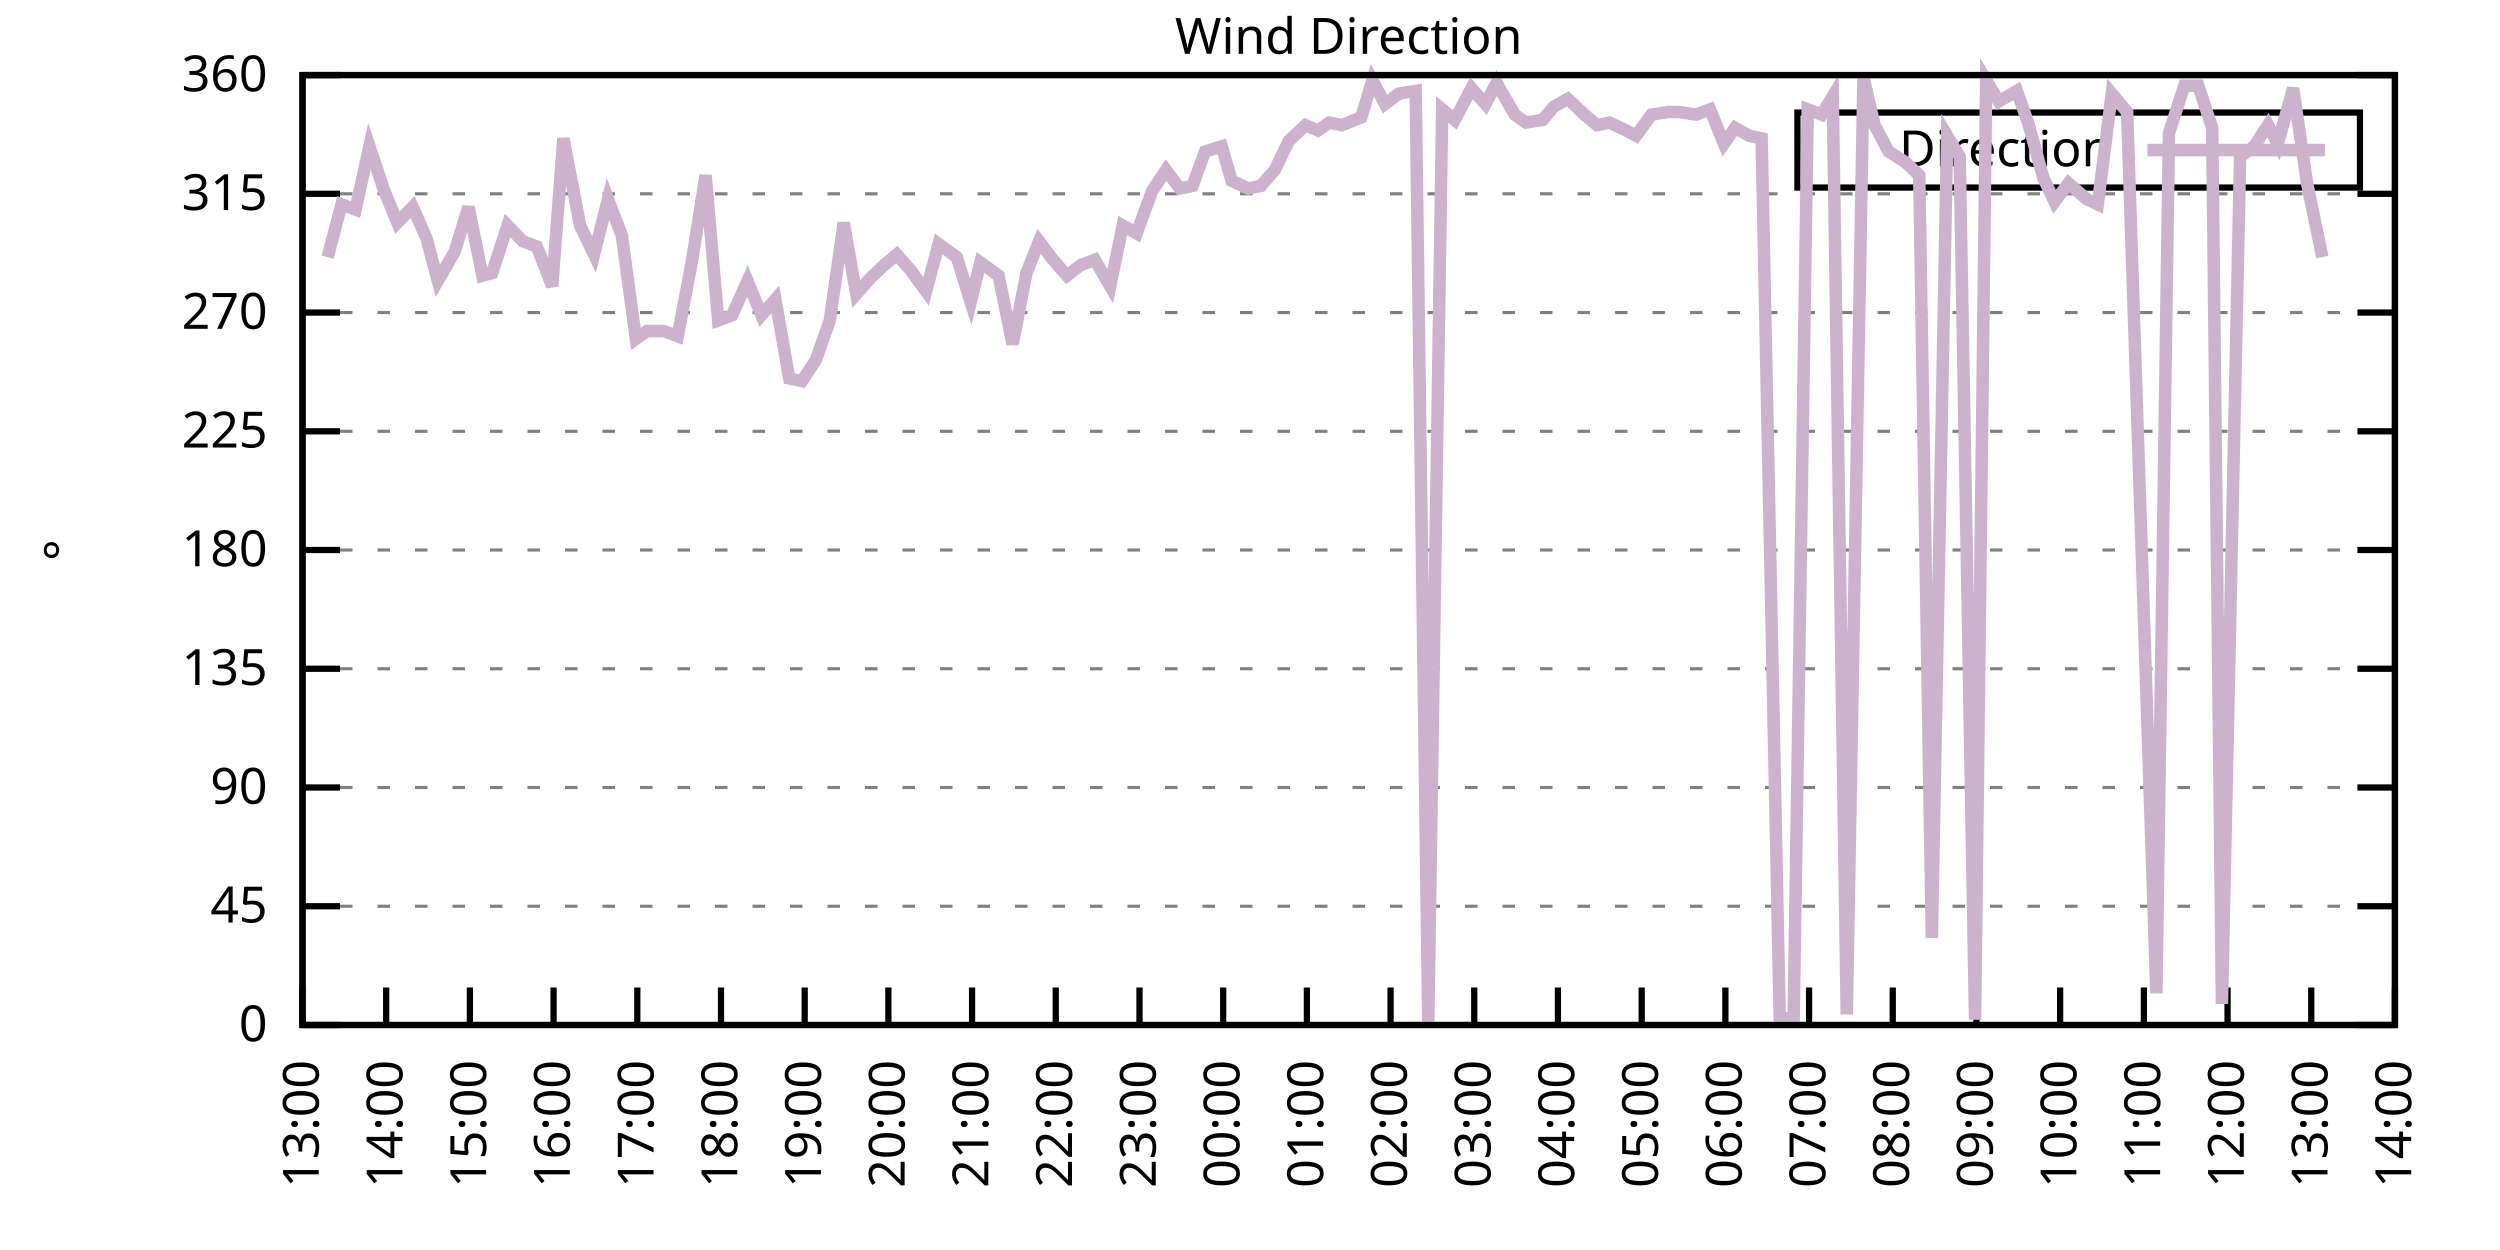
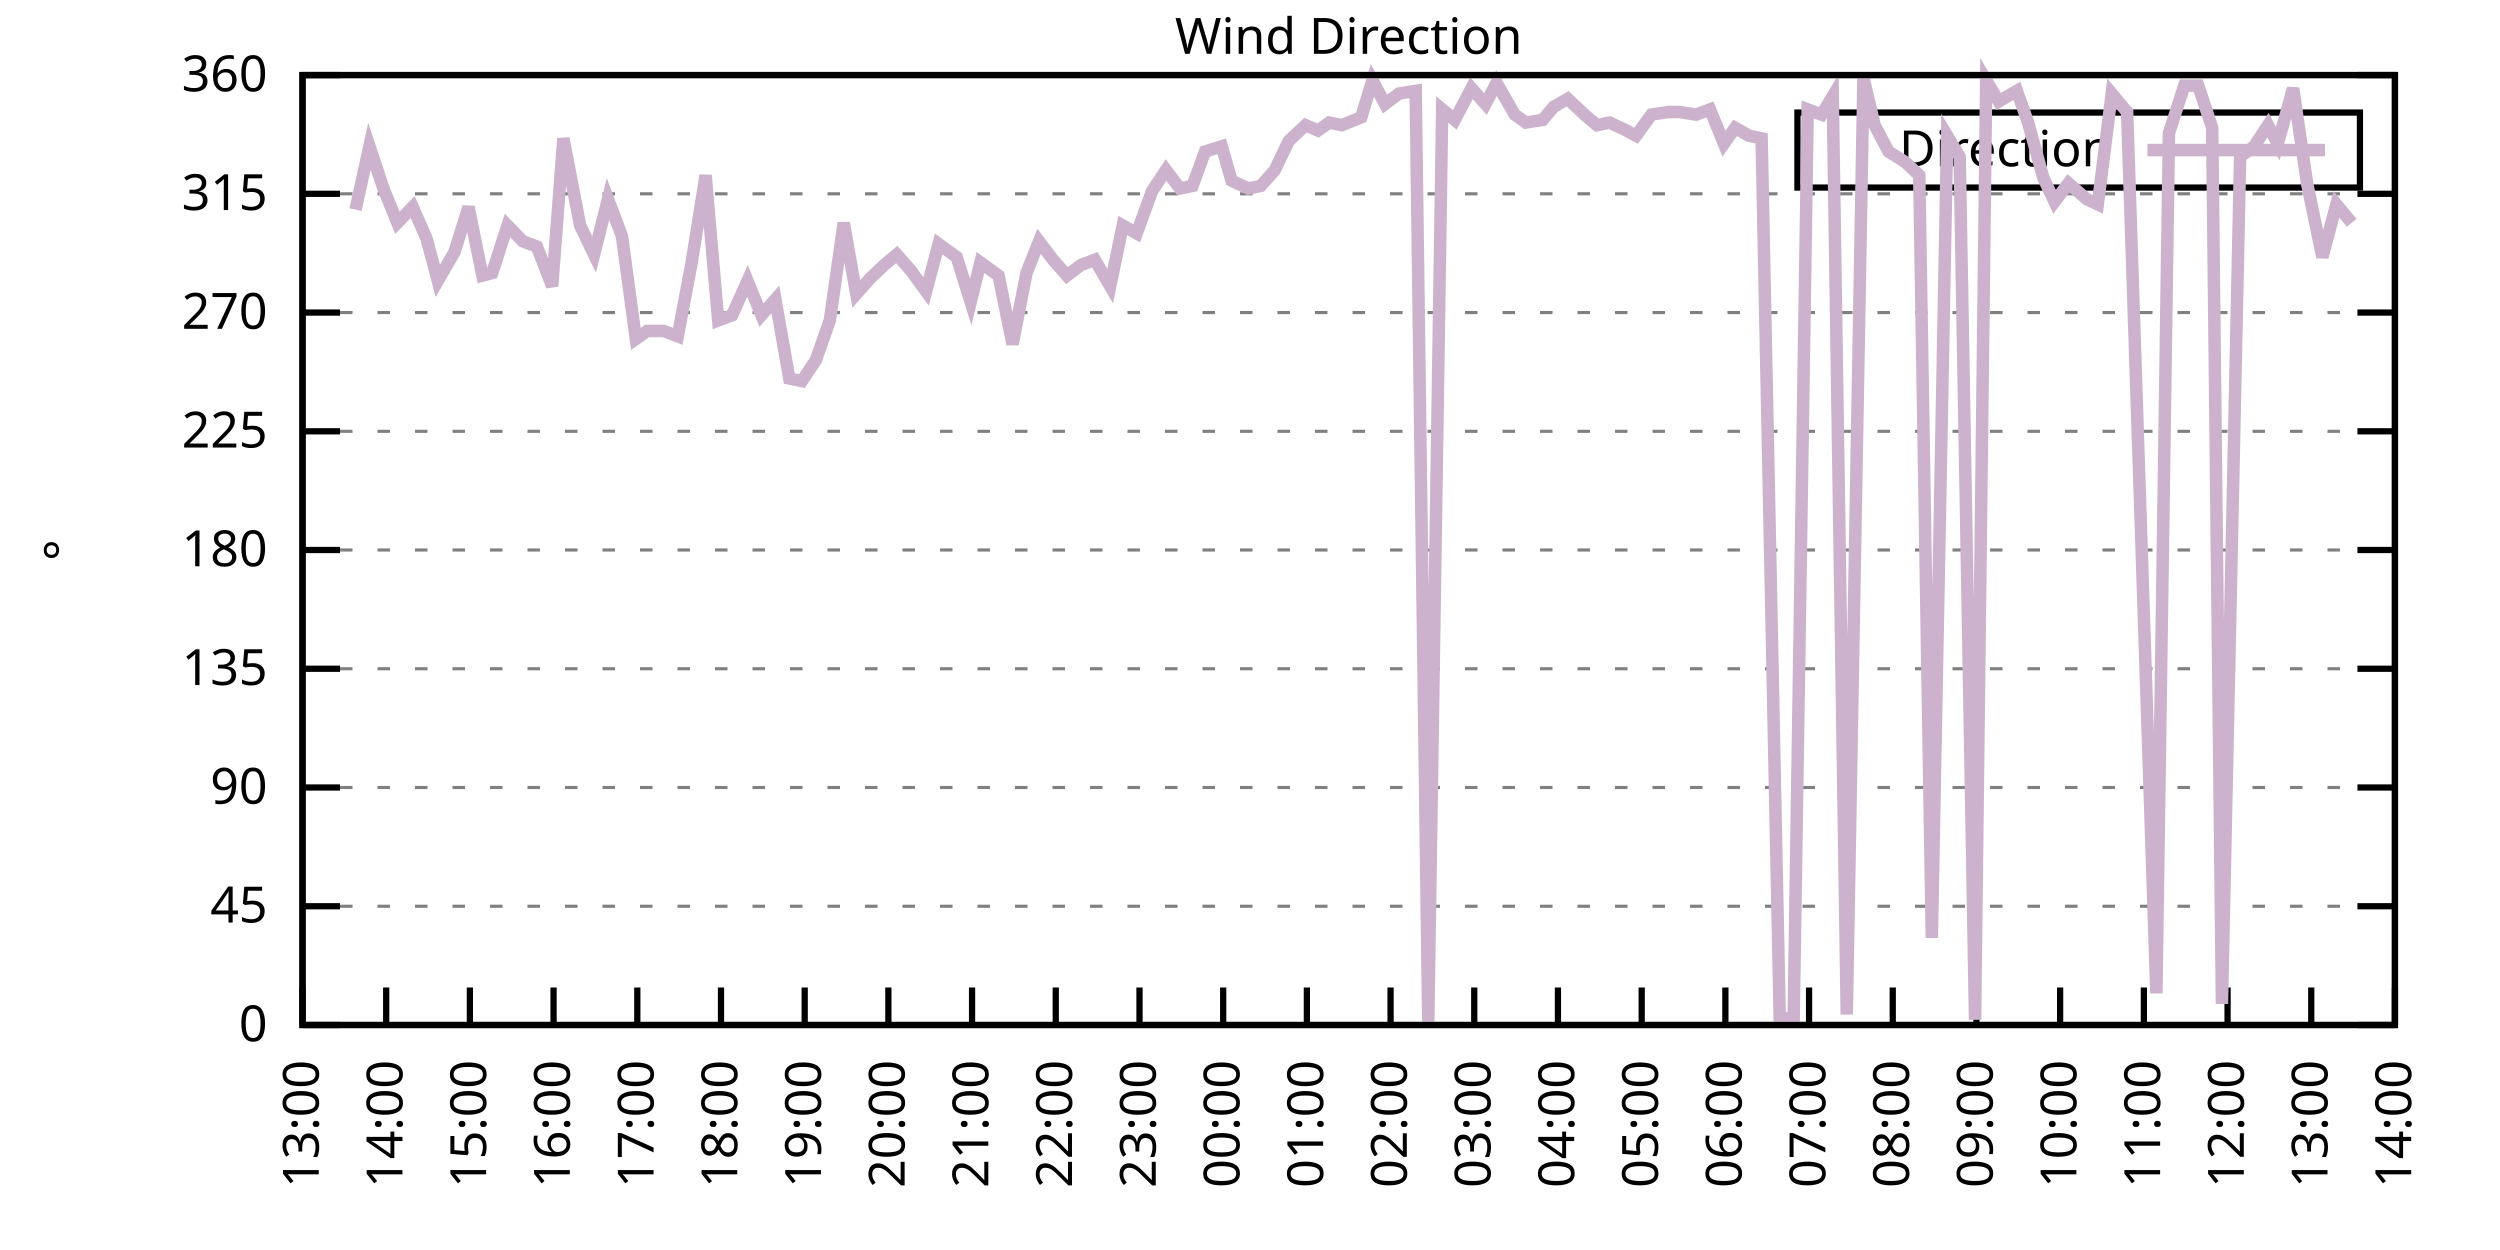
<svg xmlns="http://www.w3.org/2000/svg" xmlns:xlink="http://www.w3.org/1999/xlink" width="400" height="200" viewBox="0 0 400 200">
  <g id="gnuplot_canvas">
    <rect x="0" y="0" width="400" height="200" fill="none" />
    <defs>
      <circle id="gpDot" r="0.5" stroke-width="0.5" stroke="currentColor" />
      <path id="gpPt0" stroke-width="0.333" stroke="currentColor" d="M-1,0 h2 M0,-1 v2" />
      <path id="gpPt1" stroke-width="0.333" stroke="currentColor" d="M-1,-1 L1,1 M1,-1 L-1,1" />
      <path id="gpPt2" stroke-width="0.333" stroke="currentColor" d="M-1,0 L1,0 M0,-1 L0,1 M-1,-1 L1,1 M-1,1 L1,-1" />
      <rect id="gpPt3" stroke-width="0.333" stroke="currentColor" x="-1" y="-1" width="2" height="2" />
      <rect id="gpPt4" stroke-width="0.333" stroke="currentColor" fill="currentColor" x="-1" y="-1" width="2" height="2" />
      <circle id="gpPt5" stroke-width="0.333" stroke="currentColor" cx="0" cy="0" r="1" />
      <use xlink:href="#gpPt5" id="gpPt6" fill="currentColor" stroke="none" />
      <path id="gpPt7" stroke-width="0.333" stroke="currentColor" d="M0,-1.33 L-1.33,0.67 L1.33,0.67 z" />
      <use xlink:href="#gpPt7" id="gpPt8" fill="currentColor" stroke="none" />
      <use xlink:href="#gpPt7" id="gpPt9" stroke="currentColor" transform="rotate(180)" />
      <use xlink:href="#gpPt9" id="gpPt10" fill="currentColor" stroke="none" />
      <use xlink:href="#gpPt3" id="gpPt11" stroke="currentColor" transform="rotate(45)" />
      <use xlink:href="#gpPt11" id="gpPt12" fill="currentColor" stroke="none" />
      <path id="gpPt13" stroke-width="0.333" stroke="currentColor" d="M0,1.330 L1.265,0.411 L0.782,-1.067 L-0.782,-1.076 L-1.265,0.411 z" />
      <use xlink:href="#gpPt13" id="gpPt14" fill="currentColor" stroke="none" />
      <filter id="textbox" filterUnits="objectBoundingBox" x="0" y="0" height="1" width="1">
        <feFlood flood-color="white" flood-opacity="1" result="bgnd" />
        <feComposite in="SourceGraphic" in2="bgnd" operator="atop" />
      </filter>
      <filter id="greybox" filterUnits="objectBoundingBox" x="0" y="0" height="1" width="1">
        <feFlood flood-color="lightgrey" flood-opacity="1" result="grey" />
        <feComposite in="SourceGraphic" in2="grey" operator="atop" />
      </filter>
    </defs>
    <g fill="none" color="white" stroke="currentColor" stroke-width="1.00" stroke-linecap="butt" stroke-linejoin="miter">
</g>
    <g fill="none" color="black" stroke="currentColor" stroke-width="1.00" stroke-linecap="butt" stroke-linejoin="miter">
      <g stroke="none" shape-rendering="crispEdges">
        <polygon fill="rgb(255, 255, 255)" points="48.40,164.00 383.18,164.00 383.18,12.02 48.40,12.02 " />
      </g>
    </g>
    <g fill="none" color="black" stroke="currentColor" stroke-width="1.00" stroke-linecap="butt" stroke-linejoin="miter">
</g>
    <g fill="none" color="black" stroke="black" stroke-width="0.50" stroke-linecap="butt" stroke-linejoin="miter">
</g>
    <g fill="none" color="gray" stroke="currentColor" stroke-width="0.50" stroke-linecap="butt" stroke-linejoin="miter">
      <path stroke="gray" stroke-dasharray="2,4" class="gridline" d="M48.40,164.00 L383.19,164.00  " />
    </g>
    <g fill="none" color="gray" stroke="gray" stroke-width="1.00" stroke-linecap="butt" stroke-linejoin="miter">
</g>
    <g fill="none" color="black" stroke="currentColor" stroke-width="1.00" stroke-linecap="butt" stroke-linejoin="miter">
      <path stroke="black" d="M48.40,164.00 L54.40,164.00 M383.19,164.00 L377.19,164.00  " />
      <g transform="translate(42.80,166.60)" stroke="none" fill="black" font-family="Sans" font-size="8.00" text-anchor="end">
        <text>
          <tspan font-family="Sans"> 0</tspan>
        </text>
      </g>
    </g>
    <g fill="none" color="black" stroke="currentColor" stroke-width="1.00" stroke-linecap="butt" stroke-linejoin="miter">
</g>
    <g fill="none" color="black" stroke="black" stroke-width="0.50" stroke-linecap="butt" stroke-linejoin="miter">
</g>
    <g fill="none" color="gray" stroke="currentColor" stroke-width="0.50" stroke-linecap="butt" stroke-linejoin="miter">
      <path stroke="gray" stroke-dasharray="2,4" class="gridline" d="M48.40,145.00 L383.19,145.00  " />
    </g>
    <g fill="none" color="gray" stroke="gray" stroke-width="1.00" stroke-linecap="butt" stroke-linejoin="miter">
</g>
    <g fill="none" color="black" stroke="currentColor" stroke-width="1.00" stroke-linecap="butt" stroke-linejoin="miter">
      <path stroke="black" d="M48.40,145.00 L54.40,145.00 M383.19,145.00 L377.19,145.00  " />
      <g transform="translate(42.80,147.60)" stroke="none" fill="black" font-family="Sans" font-size="8.00" text-anchor="end">
        <text>
          <tspan font-family="Sans"> 45</tspan>
        </text>
      </g>
    </g>
    <g fill="none" color="black" stroke="currentColor" stroke-width="1.00" stroke-linecap="butt" stroke-linejoin="miter">
</g>
    <g fill="none" color="black" stroke="black" stroke-width="0.50" stroke-linecap="butt" stroke-linejoin="miter">
</g>
    <g fill="none" color="gray" stroke="currentColor" stroke-width="0.50" stroke-linecap="butt" stroke-linejoin="miter">
      <path stroke="gray" stroke-dasharray="2,4" class="gridline" d="M48.40,126.00 L383.19,126.00  " />
    </g>
    <g fill="none" color="gray" stroke="gray" stroke-width="1.00" stroke-linecap="butt" stroke-linejoin="miter">
</g>
    <g fill="none" color="black" stroke="currentColor" stroke-width="1.00" stroke-linecap="butt" stroke-linejoin="miter">
      <path stroke="black" d="M48.40,126.00 L54.40,126.00 M383.19,126.00 L377.19,126.00  " />
      <g transform="translate(42.80,128.60)" stroke="none" fill="black" font-family="Sans" font-size="8.00" text-anchor="end">
        <text>
          <tspan font-family="Sans"> 90</tspan>
        </text>
      </g>
    </g>
    <g fill="none" color="black" stroke="currentColor" stroke-width="1.00" stroke-linecap="butt" stroke-linejoin="miter">
</g>
    <g fill="none" color="black" stroke="black" stroke-width="0.50" stroke-linecap="butt" stroke-linejoin="miter">
</g>
    <g fill="none" color="gray" stroke="currentColor" stroke-width="0.50" stroke-linecap="butt" stroke-linejoin="miter">
      <path stroke="gray" stroke-dasharray="2,4" class="gridline" d="M48.40,107.00 L383.19,107.00  " />
    </g>
    <g fill="none" color="gray" stroke="gray" stroke-width="1.00" stroke-linecap="butt" stroke-linejoin="miter">
</g>
    <g fill="none" color="black" stroke="currentColor" stroke-width="1.00" stroke-linecap="butt" stroke-linejoin="miter">
      <path stroke="black" d="M48.40,107.00 L54.40,107.00 M383.19,107.00 L377.19,107.00  " />
      <g transform="translate(42.80,109.60)" stroke="none" fill="black" font-family="Sans" font-size="8.00" text-anchor="end">
        <text>
          <tspan font-family="Sans"> 135</tspan>
        </text>
      </g>
    </g>
    <g fill="none" color="black" stroke="currentColor" stroke-width="1.00" stroke-linecap="butt" stroke-linejoin="miter">
</g>
    <g fill="none" color="black" stroke="black" stroke-width="0.50" stroke-linecap="butt" stroke-linejoin="miter">
</g>
    <g fill="none" color="gray" stroke="currentColor" stroke-width="0.50" stroke-linecap="butt" stroke-linejoin="miter">
      <path stroke="gray" stroke-dasharray="2,4" class="gridline" d="M48.40,88.00 L383.19,88.00  " />
    </g>
    <g fill="none" color="gray" stroke="gray" stroke-width="1.00" stroke-linecap="butt" stroke-linejoin="miter">
</g>
    <g fill="none" color="black" stroke="currentColor" stroke-width="1.00" stroke-linecap="butt" stroke-linejoin="miter">
      <path stroke="black" d="M48.40,88.00 L54.40,88.00 M383.19,88.00 L377.19,88.00  " />
      <g transform="translate(42.80,90.60)" stroke="none" fill="black" font-family="Sans" font-size="8.00" text-anchor="end">
        <text>
          <tspan font-family="Sans"> 180</tspan>
        </text>
      </g>
    </g>
    <g fill="none" color="black" stroke="currentColor" stroke-width="1.00" stroke-linecap="butt" stroke-linejoin="miter">
</g>
    <g fill="none" color="black" stroke="black" stroke-width="0.50" stroke-linecap="butt" stroke-linejoin="miter">
</g>
    <g fill="none" color="gray" stroke="currentColor" stroke-width="0.50" stroke-linecap="butt" stroke-linejoin="miter">
      <path stroke="gray" stroke-dasharray="2,4" class="gridline" d="M48.40,69.01 L383.19,69.01  " />
    </g>
    <g fill="none" color="gray" stroke="gray" stroke-width="1.00" stroke-linecap="butt" stroke-linejoin="miter">
</g>
    <g fill="none" color="black" stroke="currentColor" stroke-width="1.00" stroke-linecap="butt" stroke-linejoin="miter">
      <path stroke="black" d="M48.40,69.01 L54.40,69.01 M383.19,69.01 L377.19,69.01  " />
      <g transform="translate(42.80,71.61)" stroke="none" fill="black" font-family="Sans" font-size="8.00" text-anchor="end">
        <text>
          <tspan font-family="Sans"> 225</tspan>
        </text>
      </g>
    </g>
    <g fill="none" color="black" stroke="currentColor" stroke-width="1.00" stroke-linecap="butt" stroke-linejoin="miter">
</g>
    <g fill="none" color="black" stroke="black" stroke-width="0.50" stroke-linecap="butt" stroke-linejoin="miter">
</g>
    <g fill="none" color="gray" stroke="currentColor" stroke-width="0.50" stroke-linecap="butt" stroke-linejoin="miter">
      <path stroke="gray" stroke-dasharray="2,4" class="gridline" d="M48.40,50.01 L383.19,50.01  " />
    </g>
    <g fill="none" color="gray" stroke="gray" stroke-width="1.00" stroke-linecap="butt" stroke-linejoin="miter">
</g>
    <g fill="none" color="black" stroke="currentColor" stroke-width="1.00" stroke-linecap="butt" stroke-linejoin="miter">
      <path stroke="black" d="M48.40,50.01 L54.40,50.01 M383.19,50.01 L377.19,50.01  " />
      <g transform="translate(42.80,52.61)" stroke="none" fill="black" font-family="Sans" font-size="8.00" text-anchor="end">
        <text>
          <tspan font-family="Sans"> 270</tspan>
        </text>
      </g>
    </g>
    <g fill="none" color="black" stroke="currentColor" stroke-width="1.00" stroke-linecap="butt" stroke-linejoin="miter">
</g>
    <g fill="none" color="black" stroke="black" stroke-width="0.50" stroke-linecap="butt" stroke-linejoin="miter">
</g>
    <g fill="none" color="gray" stroke="currentColor" stroke-width="0.50" stroke-linecap="butt" stroke-linejoin="miter">
      <path stroke="gray" stroke-dasharray="2,4" class="gridline" d="M48.40,31.01 L383.19,31.01  " />
    </g>
    <g fill="none" color="gray" stroke="gray" stroke-width="1.00" stroke-linecap="butt" stroke-linejoin="miter">
</g>
    <g fill="none" color="black" stroke="currentColor" stroke-width="1.00" stroke-linecap="butt" stroke-linejoin="miter">
      <path stroke="black" d="M48.40,31.01 L54.40,31.01 M383.19,31.01 L377.19,31.01  " />
      <g transform="translate(42.80,33.61)" stroke="none" fill="black" font-family="Sans" font-size="8.00" text-anchor="end">
        <text>
          <tspan font-family="Sans"> 315</tspan>
        </text>
      </g>
    </g>
    <g fill="none" color="black" stroke="currentColor" stroke-width="1.00" stroke-linecap="butt" stroke-linejoin="miter">
</g>
    <g fill="none" color="black" stroke="black" stroke-width="0.50" stroke-linecap="butt" stroke-linejoin="miter">
</g>
    <g fill="none" color="gray" stroke="currentColor" stroke-width="0.50" stroke-linecap="butt" stroke-linejoin="miter">
      <path stroke="gray" stroke-dasharray="2,4" class="gridline" d="M48.40,12.01 L383.19,12.01  " />
    </g>
    <g fill="none" color="gray" stroke="gray" stroke-width="1.00" stroke-linecap="butt" stroke-linejoin="miter">
</g>
    <g fill="none" color="black" stroke="currentColor" stroke-width="1.00" stroke-linecap="butt" stroke-linejoin="miter">
      <path stroke="black" d="M48.40,12.01 L54.40,12.01 M383.19,12.01 L377.19,12.01  " />
      <g transform="translate(42.80,14.61)" stroke="none" fill="black" font-family="Sans" font-size="8.00" text-anchor="end">
        <text>
          <tspan font-family="Sans"> 360</tspan>
        </text>
      </g>
    </g>
    <g fill="none" color="black" stroke="currentColor" stroke-width="1.00" stroke-linecap="butt" stroke-linejoin="miter">
      <path stroke="black" d="M48.40,164.00 L48.40,158.00  " />
      <g transform="translate(51.00,169.60) rotate(270.00)" stroke="none" fill="black" font-family="Sans" font-size="8.00" text-anchor="end">
        <text>
          <tspan font-family="Sans">13:00</tspan>
        </text>
      </g>
    </g>
    <g fill="none" color="black" stroke="currentColor" stroke-width="1.00" stroke-linecap="butt" stroke-linejoin="miter">
      <path stroke="black" d="M61.79,164.00 L61.79,158.00  " />
      <g transform="translate(64.39,169.60) rotate(270.00)" stroke="none" fill="black" font-family="Sans" font-size="8.00" text-anchor="end">
        <text>
          <tspan font-family="Sans">14:00</tspan>
        </text>
      </g>
    </g>
    <g fill="none" color="black" stroke="currentColor" stroke-width="1.00" stroke-linecap="butt" stroke-linejoin="miter">
      <path stroke="black" d="M75.18,164.00 L75.18,158.00  " />
      <g transform="translate(77.78,169.60) rotate(270.00)" stroke="none" fill="black" font-family="Sans" font-size="8.00" text-anchor="end">
        <text>
          <tspan font-family="Sans">15:00</tspan>
        </text>
      </g>
    </g>
    <g fill="none" color="black" stroke="currentColor" stroke-width="1.00" stroke-linecap="butt" stroke-linejoin="miter">
      <path stroke="black" d="M88.57,164.00 L88.57,158.00  " />
      <g transform="translate(91.17,169.60) rotate(270.00)" stroke="none" fill="black" font-family="Sans" font-size="8.00" text-anchor="end">
        <text>
          <tspan font-family="Sans">16:00</tspan>
        </text>
      </g>
    </g>
    <g fill="none" color="black" stroke="currentColor" stroke-width="1.00" stroke-linecap="butt" stroke-linejoin="miter">
      <path stroke="black" d="M101.97,164.00 L101.97,158.00  " />
      <g transform="translate(104.57,169.60) rotate(270.00)" stroke="none" fill="black" font-family="Sans" font-size="8.00" text-anchor="end">
        <text>
          <tspan font-family="Sans">17:00</tspan>
        </text>
      </g>
    </g>
    <g fill="none" color="black" stroke="currentColor" stroke-width="1.00" stroke-linecap="butt" stroke-linejoin="miter">
      <path stroke="black" d="M115.36,164.00 L115.36,158.00  " />
      <g transform="translate(117.96,169.60) rotate(270.00)" stroke="none" fill="black" font-family="Sans" font-size="8.00" text-anchor="end">
        <text>
          <tspan font-family="Sans">18:00</tspan>
        </text>
      </g>
    </g>
    <g fill="none" color="black" stroke="currentColor" stroke-width="1.00" stroke-linecap="butt" stroke-linejoin="miter">
      <path stroke="black" d="M128.75,164.00 L128.75,158.00  " />
      <g transform="translate(131.35,169.60) rotate(270.00)" stroke="none" fill="black" font-family="Sans" font-size="8.00" text-anchor="end">
        <text>
          <tspan font-family="Sans">19:00</tspan>
        </text>
      </g>
    </g>
    <g fill="none" color="black" stroke="currentColor" stroke-width="1.00" stroke-linecap="butt" stroke-linejoin="miter">
      <path stroke="black" d="M142.14,164.00 L142.14,158.00  " />
      <g transform="translate(144.74,169.60) rotate(270.00)" stroke="none" fill="black" font-family="Sans" font-size="8.00" text-anchor="end">
        <text>
          <tspan font-family="Sans">20:00</tspan>
        </text>
      </g>
    </g>
    <g fill="none" color="black" stroke="currentColor" stroke-width="1.00" stroke-linecap="butt" stroke-linejoin="miter">
      <path stroke="black" d="M155.53,164.00 L155.53,158.00  " />
      <g transform="translate(158.13,169.60) rotate(270.00)" stroke="none" fill="black" font-family="Sans" font-size="8.00" text-anchor="end">
        <text>
          <tspan font-family="Sans">21:00</tspan>
        </text>
      </g>
    </g>
    <g fill="none" color="black" stroke="currentColor" stroke-width="1.00" stroke-linecap="butt" stroke-linejoin="miter">
      <path stroke="black" d="M168.92,164.00 L168.92,158.00  " />
      <g transform="translate(171.52,169.60) rotate(270.00)" stroke="none" fill="black" font-family="Sans" font-size="8.00" text-anchor="end">
        <text>
          <tspan font-family="Sans">22:00</tspan>
        </text>
      </g>
    </g>
    <g fill="none" color="black" stroke="currentColor" stroke-width="1.00" stroke-linecap="butt" stroke-linejoin="miter">
      <path stroke="black" d="M182.32,164.00 L182.32,158.00  " />
      <g transform="translate(184.92,169.60) rotate(270.00)" stroke="none" fill="black" font-family="Sans" font-size="8.00" text-anchor="end">
        <text>
          <tspan font-family="Sans">23:00</tspan>
        </text>
      </g>
    </g>
    <g fill="none" color="black" stroke="currentColor" stroke-width="1.00" stroke-linecap="butt" stroke-linejoin="miter">
      <path stroke="black" d="M195.71,164.00 L195.71,158.00  " />
      <g transform="translate(198.31,169.60) rotate(270.00)" stroke="none" fill="black" font-family="Sans" font-size="8.00" text-anchor="end">
        <text>
          <tspan font-family="Sans">00:00</tspan>
        </text>
      </g>
    </g>
    <g fill="none" color="black" stroke="currentColor" stroke-width="1.00" stroke-linecap="butt" stroke-linejoin="miter">
      <path stroke="black" d="M209.10,164.00 L209.10,158.00  " />
      <g transform="translate(211.70,169.60) rotate(270.00)" stroke="none" fill="black" font-family="Sans" font-size="8.00" text-anchor="end">
        <text>
          <tspan font-family="Sans">01:00</tspan>
        </text>
      </g>
    </g>
    <g fill="none" color="black" stroke="currentColor" stroke-width="1.00" stroke-linecap="butt" stroke-linejoin="miter">
      <path stroke="black" d="M222.49,164.00 L222.49,158.00  " />
      <g transform="translate(225.09,169.60) rotate(270.00)" stroke="none" fill="black" font-family="Sans" font-size="8.00" text-anchor="end">
        <text>
          <tspan font-family="Sans">02:00</tspan>
        </text>
      </g>
    </g>
    <g fill="none" color="black" stroke="currentColor" stroke-width="1.00" stroke-linecap="butt" stroke-linejoin="miter">
      <path stroke="black" d="M235.88,164.00 L235.88,158.00  " />
      <g transform="translate(238.48,169.60) rotate(270.00)" stroke="none" fill="black" font-family="Sans" font-size="8.00" text-anchor="end">
        <text>
          <tspan font-family="Sans">03:00</tspan>
        </text>
      </g>
    </g>
    <g fill="none" color="black" stroke="currentColor" stroke-width="1.00" stroke-linecap="butt" stroke-linejoin="miter">
      <path stroke="black" d="M249.27,164.00 L249.27,158.00  " />
      <g transform="translate(251.87,169.60) rotate(270.00)" stroke="none" fill="black" font-family="Sans" font-size="8.00" text-anchor="end">
        <text>
          <tspan font-family="Sans">04:00</tspan>
        </text>
      </g>
    </g>
    <g fill="none" color="black" stroke="currentColor" stroke-width="1.00" stroke-linecap="butt" stroke-linejoin="miter">
      <path stroke="black" d="M262.67,164.00 L262.67,158.00  " />
      <g transform="translate(265.27,169.60) rotate(270.00)" stroke="none" fill="black" font-family="Sans" font-size="8.00" text-anchor="end">
        <text>
          <tspan font-family="Sans">05:00</tspan>
        </text>
      </g>
    </g>
    <g fill="none" color="black" stroke="currentColor" stroke-width="1.00" stroke-linecap="butt" stroke-linejoin="miter">
      <path stroke="black" d="M276.06,164.00 L276.06,158.00  " />
      <g transform="translate(278.66,169.60) rotate(270.00)" stroke="none" fill="black" font-family="Sans" font-size="8.00" text-anchor="end">
        <text>
          <tspan font-family="Sans">06:00</tspan>
        </text>
      </g>
    </g>
    <g fill="none" color="black" stroke="currentColor" stroke-width="1.00" stroke-linecap="butt" stroke-linejoin="miter">
      <path stroke="black" d="M289.45,164.00 L289.45,158.00  " />
      <g transform="translate(292.05,169.60) rotate(270.00)" stroke="none" fill="black" font-family="Sans" font-size="8.00" text-anchor="end">
        <text>
          <tspan font-family="Sans">07:00</tspan>
        </text>
      </g>
    </g>
    <g fill="none" color="black" stroke="currentColor" stroke-width="1.00" stroke-linecap="butt" stroke-linejoin="miter">
      <path stroke="black" d="M302.84,164.00 L302.84,158.00  " />
      <g transform="translate(305.44,169.60) rotate(270.00)" stroke="none" fill="black" font-family="Sans" font-size="8.00" text-anchor="end">
        <text>
          <tspan font-family="Sans">08:00</tspan>
        </text>
      </g>
    </g>
    <g fill="none" color="black" stroke="currentColor" stroke-width="1.00" stroke-linecap="butt" stroke-linejoin="miter">
      <path stroke="black" d="M316.23,164.00 L316.23,158.00  " />
      <g transform="translate(318.83,169.60) rotate(270.00)" stroke="none" fill="black" font-family="Sans" font-size="8.00" text-anchor="end">
        <text>
          <tspan font-family="Sans">09:00</tspan>
        </text>
      </g>
    </g>
    <g fill="none" color="black" stroke="currentColor" stroke-width="1.00" stroke-linecap="butt" stroke-linejoin="miter">
      <path stroke="black" d="M329.62,164.00 L329.62,158.00  " />
      <g transform="translate(332.22,169.60) rotate(270.00)" stroke="none" fill="black" font-family="Sans" font-size="8.00" text-anchor="end">
        <text>
          <tspan font-family="Sans">10:00</tspan>
        </text>
      </g>
    </g>
    <g fill="none" color="black" stroke="currentColor" stroke-width="1.00" stroke-linecap="butt" stroke-linejoin="miter">
      <path stroke="black" d="M343.02,164.00 L343.02,158.00  " />
      <g transform="translate(345.62,169.60) rotate(270.00)" stroke="none" fill="black" font-family="Sans" font-size="8.00" text-anchor="end">
        <text>
          <tspan font-family="Sans">11:00</tspan>
        </text>
      </g>
    </g>
    <g fill="none" color="black" stroke="currentColor" stroke-width="1.00" stroke-linecap="butt" stroke-linejoin="miter">
      <path stroke="black" d="M356.41,164.00 L356.41,158.00  " />
      <g transform="translate(359.01,169.60) rotate(270.00)" stroke="none" fill="black" font-family="Sans" font-size="8.00" text-anchor="end">
        <text>
          <tspan font-family="Sans">12:00</tspan>
        </text>
      </g>
    </g>
    <g fill="none" color="black" stroke="currentColor" stroke-width="1.00" stroke-linecap="butt" stroke-linejoin="miter">
      <path stroke="black" d="M369.80,164.00 L369.80,158.00  " />
      <g transform="translate(372.40,169.60) rotate(270.00)" stroke="none" fill="black" font-family="Sans" font-size="8.00" text-anchor="end">
        <text>
          <tspan font-family="Sans">13:00</tspan>
        </text>
      </g>
    </g>
    <g fill="none" color="black" stroke="currentColor" stroke-width="1.00" stroke-linecap="butt" stroke-linejoin="miter">
      <path stroke="black" d="M383.19,164.00 L383.19,158.00  " />
      <g transform="translate(385.79,169.60) rotate(270.00)" stroke="none" fill="black" font-family="Sans" font-size="8.00" text-anchor="end">
        <text>
          <tspan font-family="Sans">14:00</tspan>
        </text>
      </g>
    </g>
    <g fill="none" color="black" stroke="currentColor" stroke-width="1.00" stroke-linecap="butt" stroke-linejoin="miter">
</g>
    <g fill="none" color="black" stroke="currentColor" stroke-width="1.00" stroke-linecap="butt" stroke-linejoin="miter">
      <path stroke="black" d="M48.40,12.01 L48.40,164.00 L383.19,164.00 L383.19,12.01 L48.40,12.01 Z  " />
    </g>
    <g fill="none" color="black" stroke="currentColor" stroke-width="1.00" stroke-linecap="butt" stroke-linejoin="miter">
</g>
    <g fill="none" color="black" stroke="currentColor" stroke-width="1.00" stroke-linecap="butt" stroke-linejoin="miter">
      <path stroke="black" d="M287.59,30.01 L287.59,18.01 L377.59,18.01 L377.59,30.01 L287.59,30.01 Z  " />
    </g>
    <g id="Wind_direction_plot_1">
      <g fill="none" color="white" stroke="black" stroke-width="2.00" stroke-linecap="butt" stroke-linejoin="miter">
</g>
      <g fill="none" color="black" stroke="currentColor" stroke-width="2.00" stroke-linecap="butt" stroke-linejoin="miter">
        <g transform="translate(337.99,26.61)" stroke="none" fill="black" font-family="Sans" font-size="8.00" text-anchor="end">
          <text>
            <tspan font-family="Sans">Direction</tspan>
          </text>
        </g>
      </g>
      <g fill="none" color="black" stroke="currentColor" stroke-width="2.00" stroke-linecap="butt" stroke-linejoin="miter">
-         <path stroke="rgb(204, 178, 204)" d="M343.59,24.01 L371.99,24.01 M52.42,41.14 L54.65,32.70 L56.88,33.54 L59.11,23.41 L61.35,30.16 L63.58,35.65   L66.03,33.12 L68.26,38.19 L70.05,44.94 L72.73,40.30 L74.96,33.12 L77.19,44.10 L78.75,43.67 L81.21,36.08   L83.66,38.61 L85.90,39.45 L88.35,45.79 L90.14,22.14 L92.82,36.08 L95.05,40.72 L97.28,31.85 L99.51,37.76   L101.74,54.23 L103.53,52.96 L106.21,52.96 L108.44,53.81 L110.67,41.99 L112.90,28.05 L114.91,51.27 L117.14,50.43   L119.60,44.94 L121.83,50.43 L124.06,47.90 L126.29,60.56 L128.30,60.98 L130.54,57.61 L132.77,51.27 L135.00,35.65   L137.01,47.05 L139.24,44.52 L141.47,42.41 L143.48,40.72 L145.71,43.25 L148.17,46.63 L150.18,39.03 L153.08,41.14   L155.31,48.32 L156.87,41.99 L159.77,44.10 L162.01,55.07 L164.24,43.67 L166.25,38.61 L168.48,41.56 L170.71,44.10   L172.94,42.41 L175.17,41.56 L177.63,45.79 L179.64,36.08 L181.87,37.34 L184.32,30.59 L186.56,27.21 L188.79,30.16   L190.80,29.74 L192.81,24.25 L195.48,23.41 L197.05,28.90 L199.73,30.16 L201.73,29.74 L203.97,27.21 L206.20,22.56   L208.88,20.03 L210.88,20.88 L212.67,19.61 L214.68,20.03 L217.80,18.77 L219.59,12.85 L221.60,16.65 L223.83,14.97   L226.51,14.54 L228.52,163.58 L230.75,17.50 L232.76,19.19 L235.44,14.12 L237.67,16.65 L239.45,13.28 L242.36,18.34   L244.14,19.61 L246.82,19.19 L248.60,17.08 L250.84,15.81 L253.51,18.34 L255.52,20.03 L257.53,19.61 L260.21,20.88   L261.77,21.72 L264.23,18.34 L266.91,17.92 L268.69,17.92 L271.37,18.34 L273.60,17.50 L275.83,22.99 L277.62,20.45   L279.85,21.72 L281.86,22.14 L284.76,163.16 L286.99,162.73 L289.23,17.50 L291.46,18.34 L293.24,15.39 L295.48,162.31   L298.15,12.43 L299.94,20.03 L302.17,24.25 L304.85,25.94 L307.08,28.05 L309.09,150.07 L311.54,21.72 L313.55,25.10   L316.01,163.16 L317.79,12.85 L319.80,16.23 L322.70,14.54 L324.49,19.61 L326.95,28.48 L328.73,32.28 L330.96,29.32   L333.86,31.85 L335.65,32.70 L337.88,14.97 L340.34,17.92 L345.02,158.93 L347.03,21.30 L349.49,13.70 L351.72,13.70   L353.95,20.45 L355.51,160.62 L358.42,25.10 L360.65,23.41 L362.88,20.03 L364.44,22.99 L366.90,14.12 L369.13,29.32   L371.58,41.14  " />
+         <path stroke="rgb(204, 178, 204)" d="M343.59,24.01 L371.99,24.01 M56.88,33.54 L59.11,23.41 L61.35,30.16 L63.58,35.65 L66.03,33.12 L68.26,38.19   L70.05,44.94 L72.73,40.30 L74.96,33.12 L77.19,44.10 L78.75,43.67 L81.21,36.08 L83.66,38.61 L85.90,39.45   L88.35,45.79 L90.14,22.14 L92.82,36.08 L95.05,40.72 L97.28,31.85 L99.51,37.76 L101.74,54.23 L103.53,52.96   L106.21,52.96 L108.44,53.81 L110.67,41.99 L112.90,28.05 L114.91,51.27 L117.14,50.43 L119.60,44.94 L121.83,50.43   L124.06,47.90 L126.29,60.56 L128.30,60.98 L130.54,57.61 L132.77,51.27 L135.00,35.65 L137.01,47.05 L139.24,44.52   L141.47,42.41 L143.48,40.72 L145.71,43.25 L148.17,46.63 L150.18,39.03 L153.08,41.14 L155.31,48.32 L156.87,41.99   L159.77,44.10 L162.01,55.07 L164.24,43.67 L166.25,38.61 L168.48,41.56 L170.71,44.10 L172.94,42.41 L175.17,41.56   L177.63,45.79 L179.64,36.08 L181.87,37.34 L184.32,30.59 L186.56,27.21 L188.79,30.16 L190.80,29.74 L192.81,24.25   L195.48,23.41 L197.05,28.90 L199.73,30.16 L201.73,29.74 L203.97,27.21 L206.20,22.56 L208.88,20.03 L210.88,20.88   L212.67,19.61 L214.68,20.03 L217.80,18.77 L219.59,12.85 L221.60,16.65 L223.83,14.97 L226.51,14.54 L228.52,163.58   L230.75,17.50 L232.76,19.19 L235.44,14.12 L237.67,16.65 L239.45,13.28 L242.36,18.34 L244.14,19.61 L246.82,19.19   L248.60,17.08 L250.84,15.81 L253.51,18.34 L255.52,20.03 L257.53,19.61 L260.21,20.88 L261.77,21.72 L264.23,18.34   L266.91,17.92 L268.69,17.92 L271.37,18.34 L273.60,17.50 L275.83,22.99 L277.62,20.45 L279.85,21.72 L281.86,22.14   L284.76,163.16 L286.99,162.73 L289.23,17.50 L291.46,18.34 L293.24,15.39 L295.48,162.31 L298.15,12.43 L299.94,20.03   L302.17,24.25 L304.85,25.94 L307.08,28.05 L309.09,150.07 L311.54,21.72 L313.55,25.10 L316.01,163.16 L317.79,12.85   L319.80,16.23 L322.70,14.54 L324.49,19.61 L326.95,28.48 L328.73,32.28 L330.96,29.32 L333.86,31.85 L335.65,32.70   L337.88,14.97 L340.34,17.92 L345.02,158.93 L347.03,21.30 L349.49,13.70 L351.72,13.70 L353.95,20.45 L355.51,160.62   L358.42,25.10 L360.65,23.41 L362.88,20.03 L364.44,22.99 L366.90,14.12 L369.13,29.32 L371.58,41.14 L373.82,32.70   L376.27,35.65  " />
      </g>
    </g>
    <g fill="none" color="black" stroke="currentColor" stroke-width="2.00" stroke-linecap="butt" stroke-linejoin="miter">
</g>
    <g fill="none" color="black" stroke="black" stroke-width="1.00" stroke-linecap="butt" stroke-linejoin="miter">
</g>
    <g fill="none" color="black" stroke="currentColor" stroke-width="1.00" stroke-linecap="butt" stroke-linejoin="miter">
      <path stroke="black" d="M48.40,12.01 L48.40,164.00 L383.19,164.00 L383.19,12.01 L48.40,12.01 Z  " />
      <g transform="translate(12.80,88.01) rotate(270.00)" stroke="none" fill="black" font-family="Sans" font-size="8.00" text-anchor="middle">
        <text>
          <tspan font-family="Sans">°</tspan>
        </text>
      </g>
    </g>
    <g fill="none" color="black" stroke="currentColor" stroke-width="1.00" stroke-linecap="butt" stroke-linejoin="miter">
</g>
    <g fill="none" color="black" stroke="currentColor" stroke-width="1.00" stroke-linecap="butt" stroke-linejoin="miter">
      <g transform="translate(215.79,8.61)" stroke="none" fill="black" font-family="Sans" font-size="8.00" text-anchor="middle">
        <text>
          <tspan font-family="Sans">Wind Direction</tspan>
        </text>
      </g>
    </g>
    <g fill="none" color="black" stroke="currentColor" stroke-width="1.00" stroke-linecap="butt" stroke-linejoin="miter">
</g>
  </g>
</svg>
